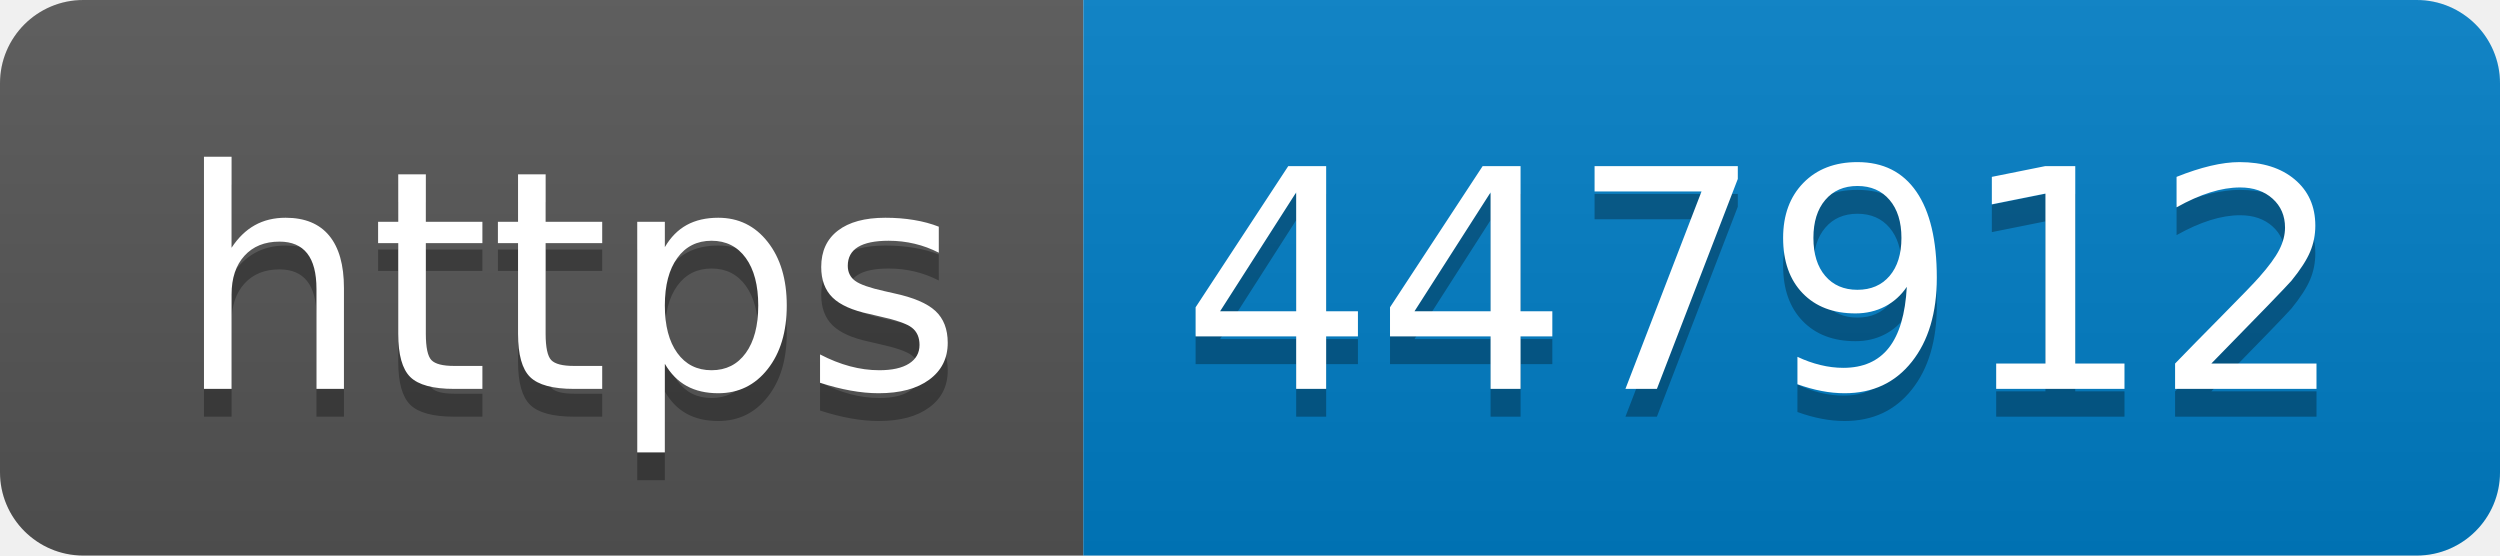
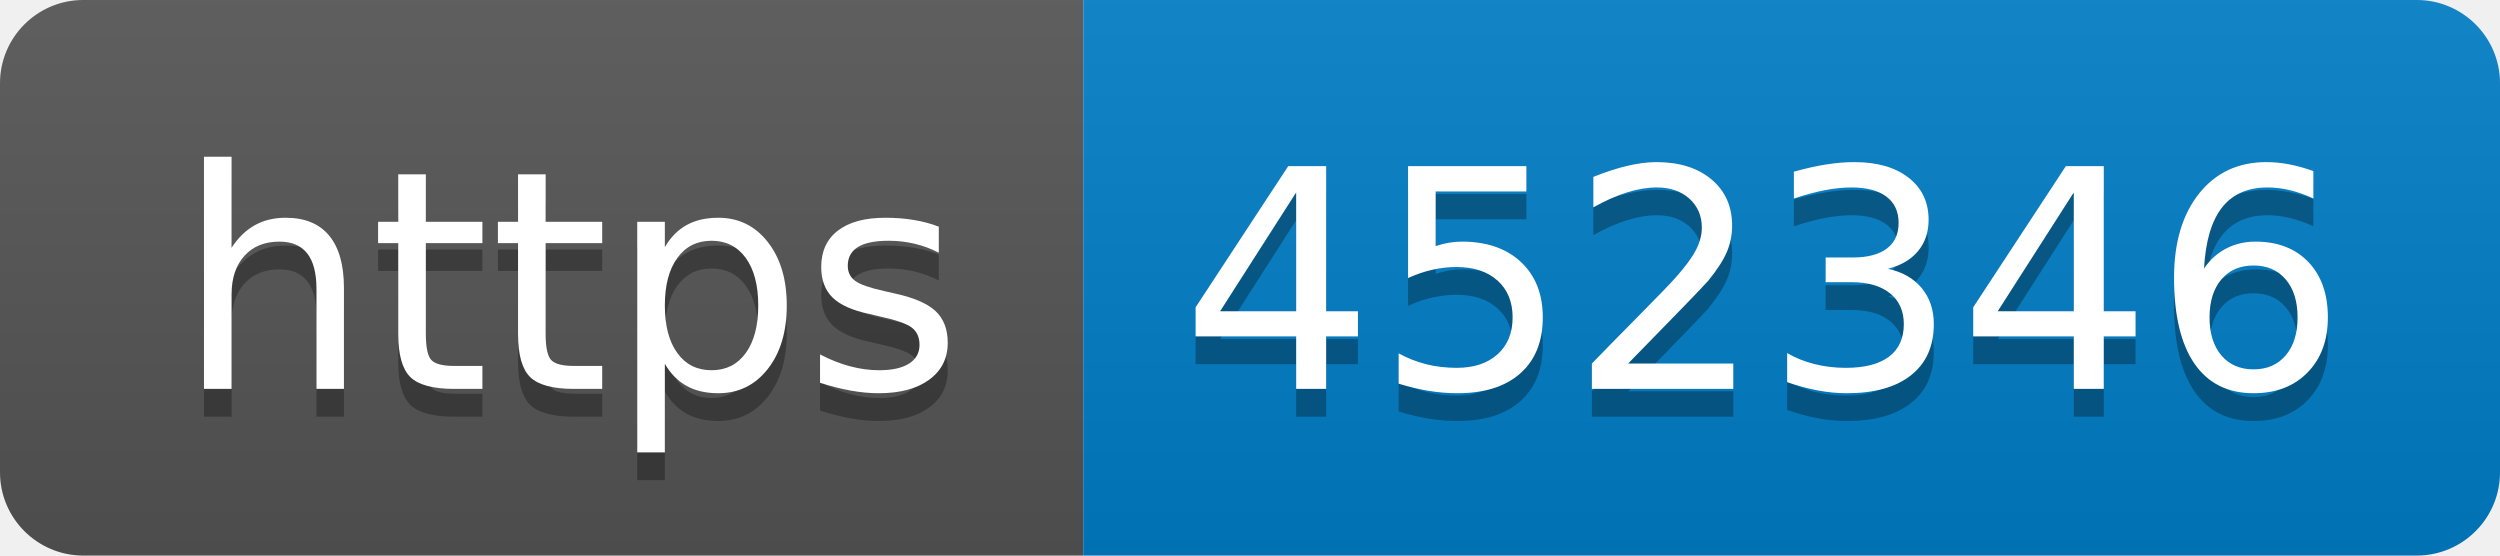
- <svg xmlns="http://www.w3.org/2000/svg" width="90" height="20" role="img" aria-label="https: 447912">
+ <svg xmlns="http://www.w3.org/2000/svg" width="90" height="20" role="img" aria-label="https: 452346">
  <linearGradient id="s" x2="0" y2="100%">
    <stop offset="0" stop-color="#bbb" stop-opacity=".1" />
    <stop offset="1" stop-opacity=".1" />
  </linearGradient>
  <clipPath id="r">
    <rect width="90" height="20" rx="3" fill="#fff" />
  </clipPath>
  <g clip-path="url(#r)">
    <rect width="39" height="20" fill="#555" />
    <rect x="39" width="51" height="20" fill="#007ec6" />
    <rect width="90" height="20" fill="url(#s)" />
  </g>
  <g fill="#fff" text-anchor="middle" font-family="Verdana,Geneva,DejaVu Sans,sans-serif" text-rendering="geometricPrecision" font-size="110">
    <text aria-hidden="true" x="205" y="150" fill="#010101" fill-opacity=".3" transform="scale(.1)" textLength="290">https</text>
    <text x="205" y="140" transform="scale(.1)" fill="#fff" textLength="290">https</text>
-     <text aria-hidden="true" x="635" y="150" fill="#010101" fill-opacity=".3" transform="scale(.1)" textLength="410">447912</text>
-     <text x="635" y="140" transform="scale(.1)" fill="#fff" textLength="410">447912</text>
+     <text aria-hidden="true" x="635" y="150" fill="#010101" fill-opacity=".3" transform="scale(.1)" textLength="410">452346</text>
+     <text x="635" y="140" transform="scale(.1)" fill="#fff" textLength="410">452346</text>
  </g>
</svg>
